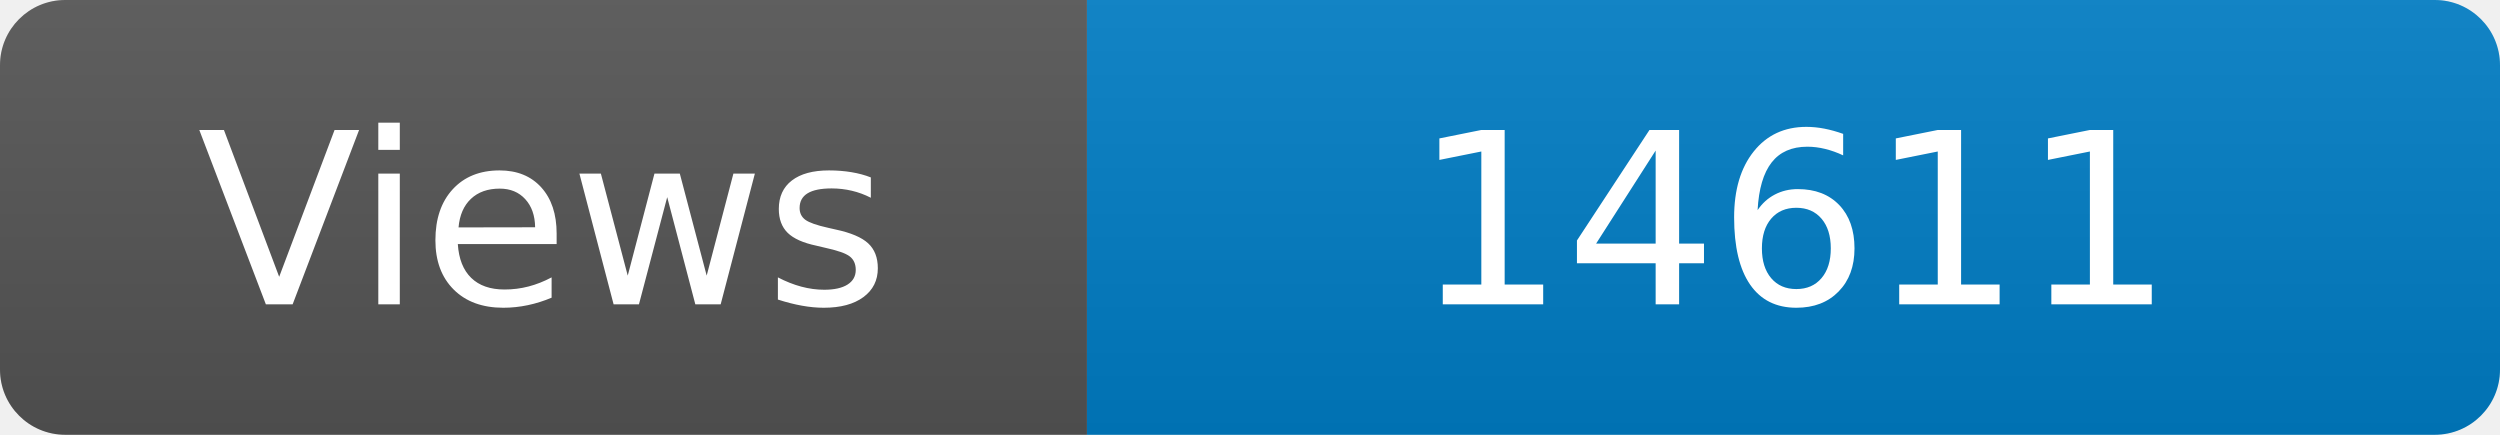
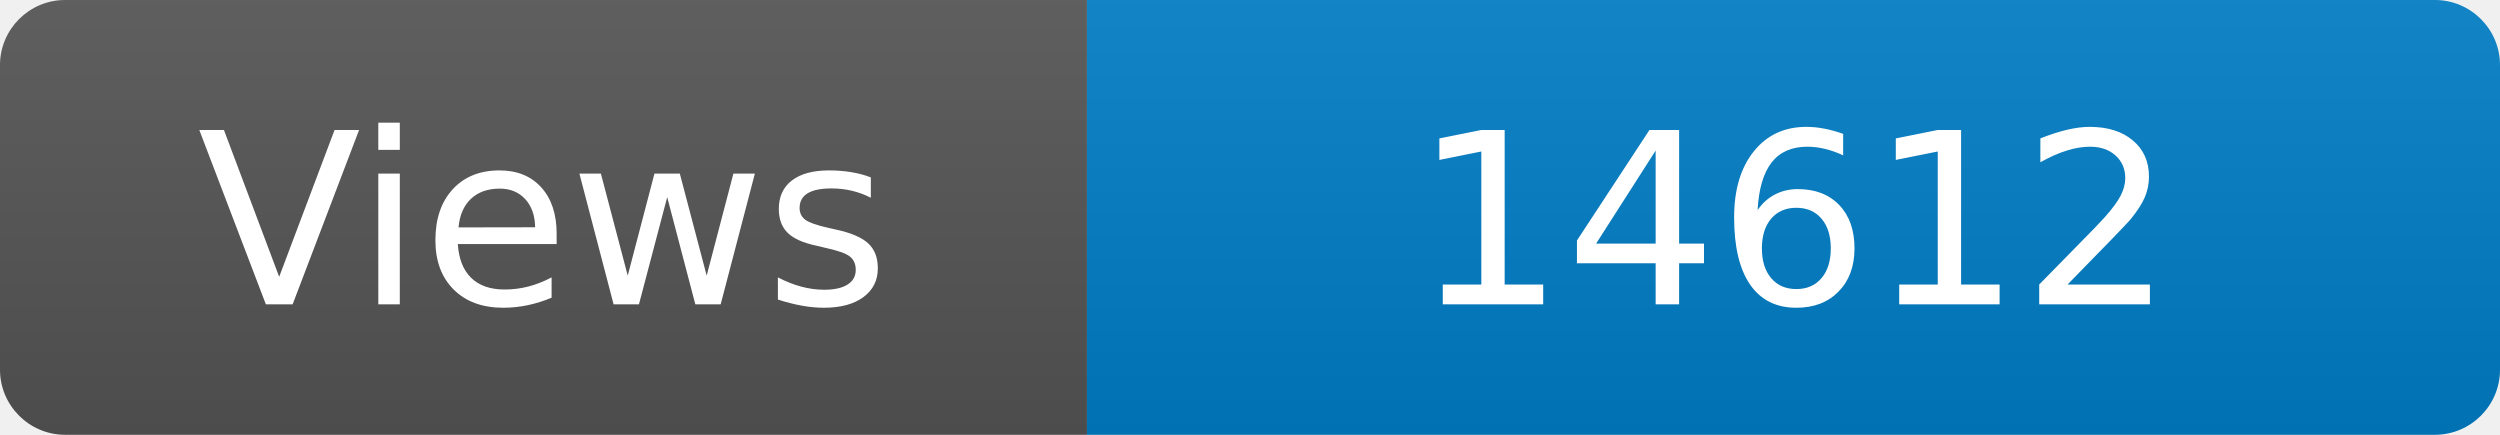
<svg xmlns="http://www.w3.org/2000/svg" width="115" height="20" role="img" aria-label="Maintained?: yes">
  <linearGradient id="s" x2="0" y2="100%">
    <stop offset="0" stop-color="#bbb" stop-opacity=".1" />
    <stop offset="1" stop-opacity=".1" />
  </linearGradient>
  <clipPath id="r">
    <rect width="115" height="20" rx="3" fill="#fff" />
  </clipPath>
  <g clip-path="url(#r)">
    <rect width="50" height="20" fill="#555" />
    <rect x="50" width="160" height="20" fill="#007ec6" />
    <rect width="115" height="20" fill="url(#s)" />
  </g>
  <g fill="#fff" text-anchor="middle" font-family="Verdana,Geneva,DejaVu Sans,sans-serif" font-size="110">
    <text x="250" y="140" transform="scale(.1)" fill="#fff">Views</text>
-     <text x="825" y="140" transform="scale(.1)" fill="#fff">14611</text>
+     <text x="825" y="140" transform="scale(.1)" fill="#fff">14612</text>
  </g>
</svg>
